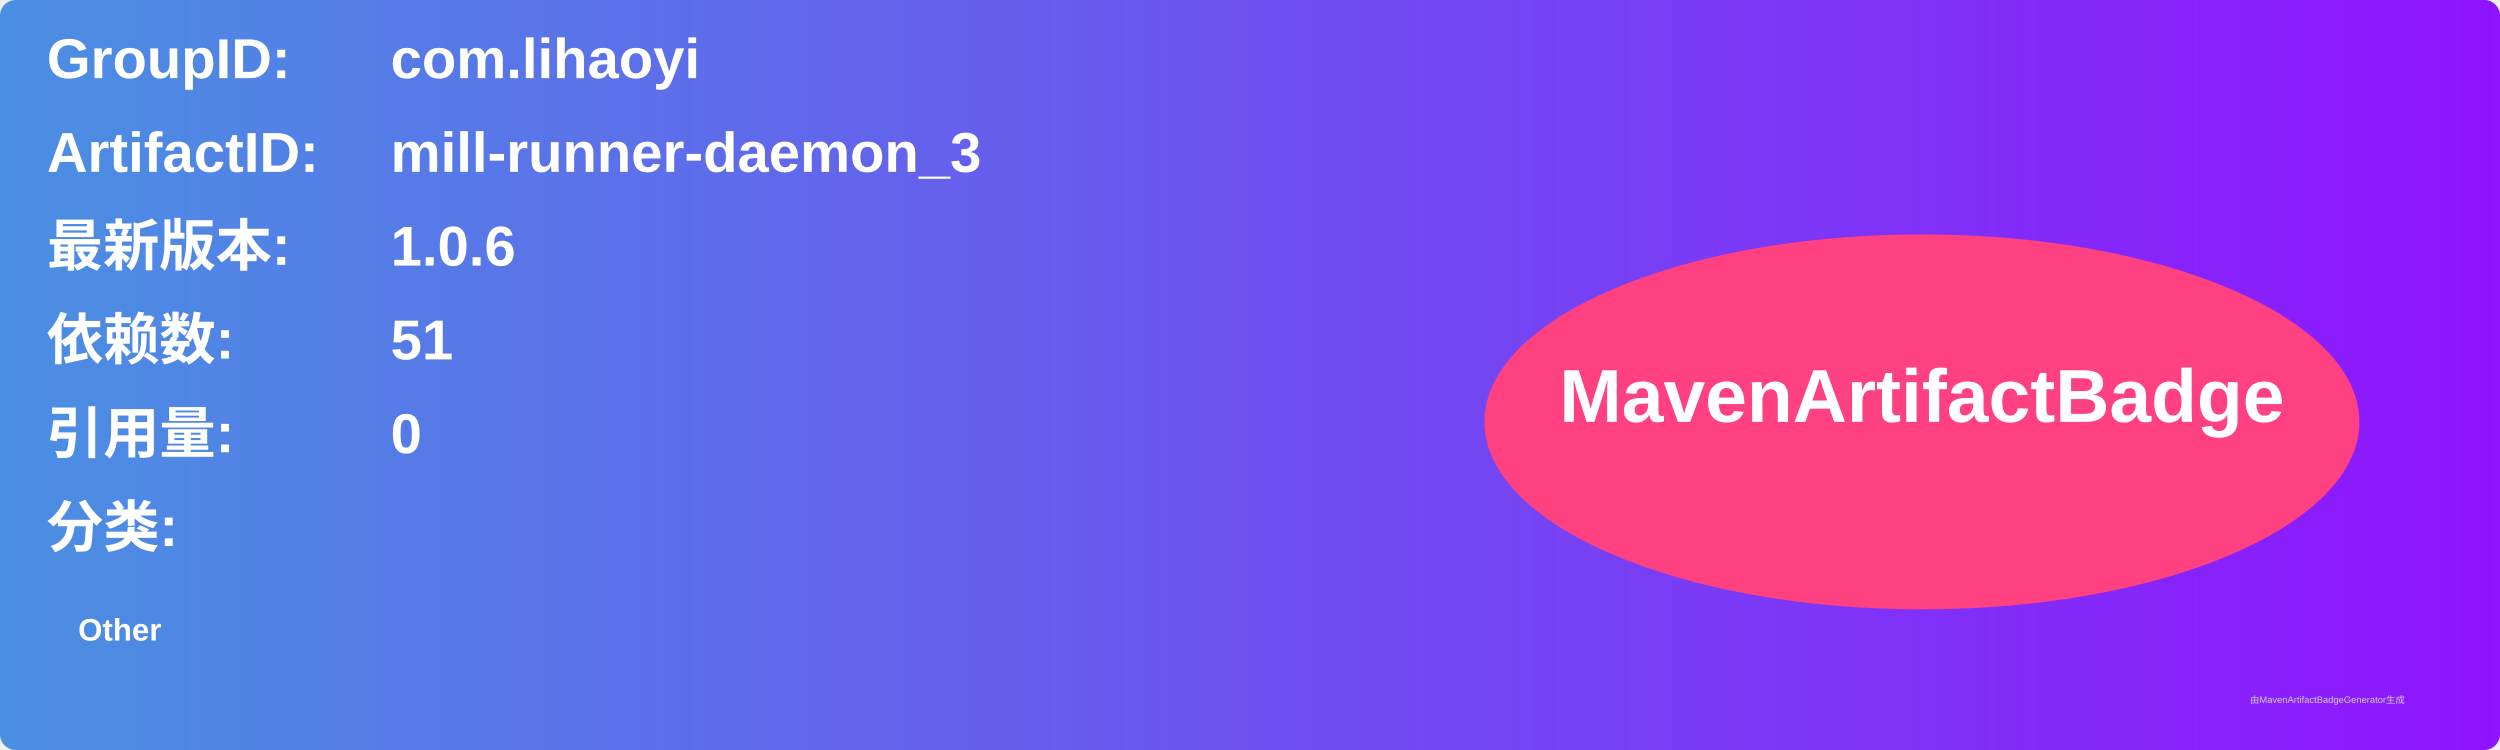
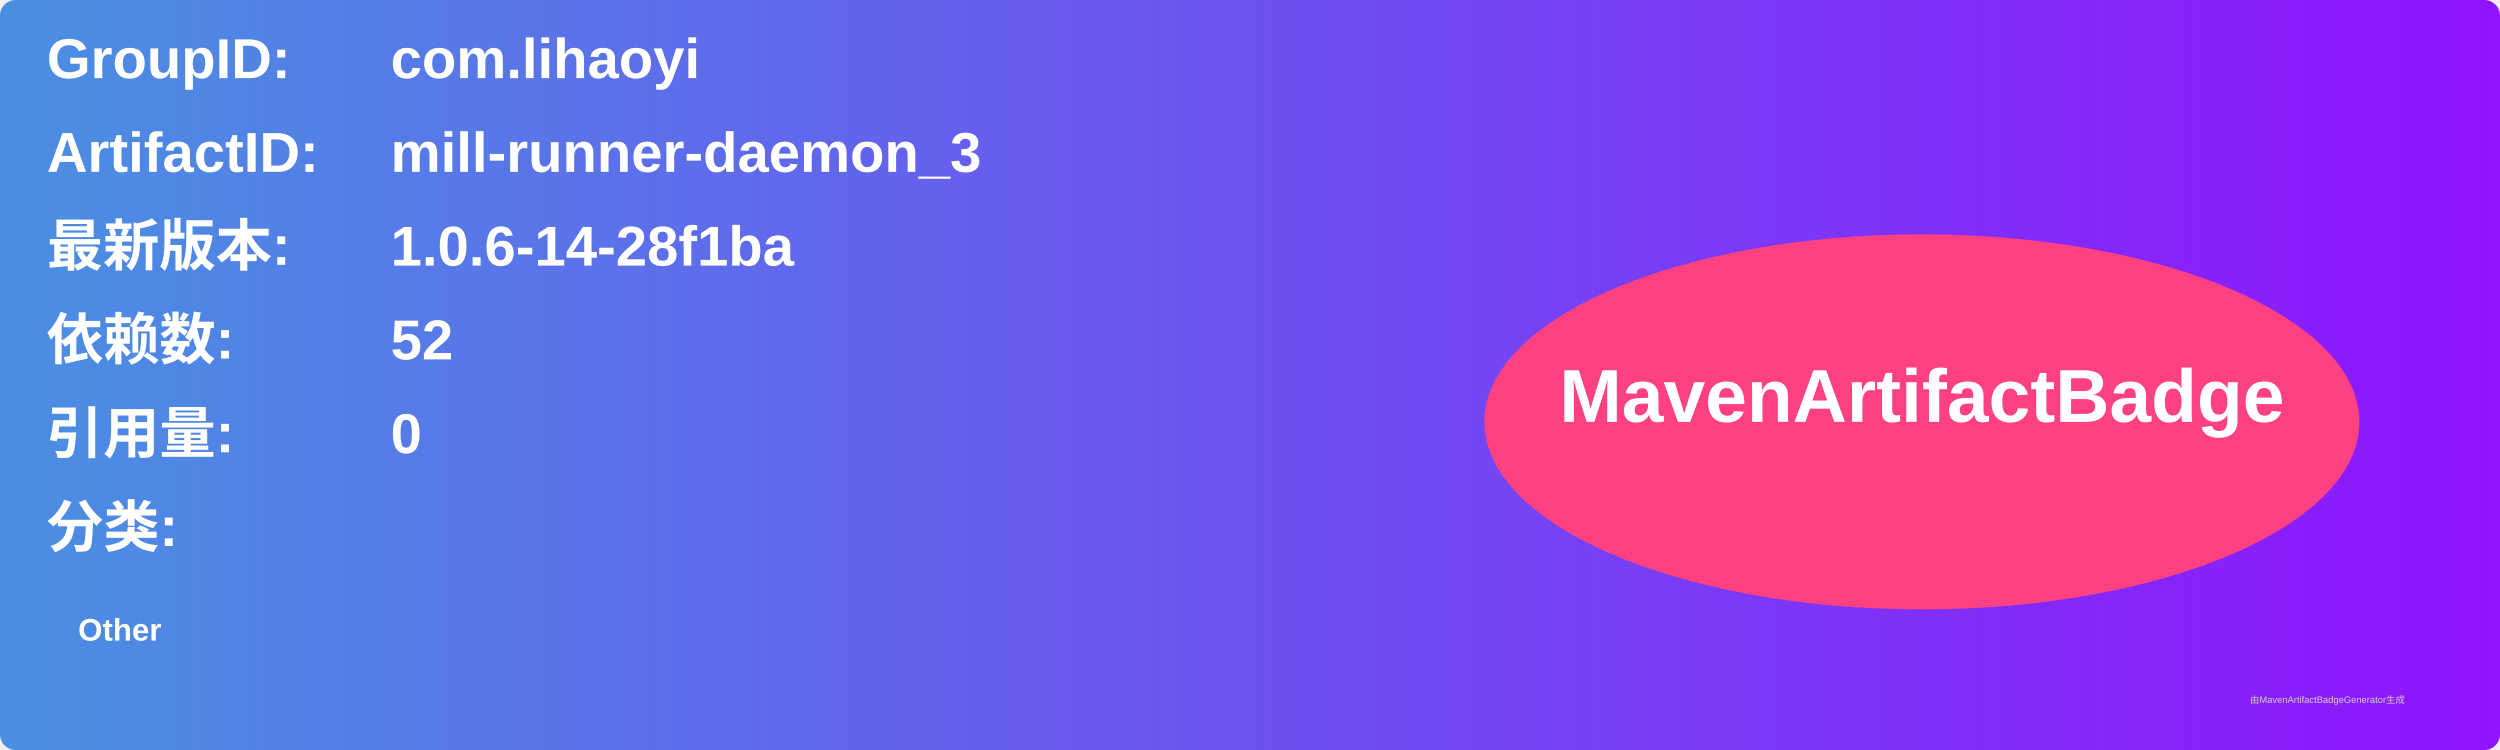
<svg xmlns="http://www.w3.org/2000/svg" width="800" height="240" viewBox="0 0 800 240">
  <linearGradient id="grad" x1="0%" y1="0%" x2="100%" y2="0%">
    <stop offset="0%" stop-color="#4a90e2" />
    <stop offset="100%" stop-color="#9013fe" />
  </linearGradient>
  <rect width="100%" height="100%" rx="5" ry="5" fill="url(#grad)" />
  <g transform="translate(15, 15)">
    <text x="0" y="10" font-family="Arial" font-size="18" fill="white" font-weight="bold" width="260">GroupID:</text>
    <text x="110" y="10" font-family="Arial" font-size="18" fill="white" font-weight="bold" width="460">com.lihaoyi</text>
    <text x="0" y="40" font-family="Arial" font-size="18" fill="white" font-weight="bold" width="260">ArtifactID:</text>
    <text x="110" y="40" font-family="Arial" font-size="18" fill="white" font-weight="bold" width="460">mill-runner-daemon_3</text>
    <text x="0" y="70" font-family="Arial" font-size="18" fill="white" font-weight="bold">最新版本:</text>
    <text x="110" y="70" font-family="Arial" font-size="18" fill="white" font-weight="bold">
-       <tspan font-weight="bold">1.0.6</tspan>
+       <tspan font-weight="bold">1.0.6-14-28f1ba</tspan>
    </text>
    <text x="0" y="100" font-family="Arial" font-size="18" fill="white" font-weight="bold">依赖数: </text>
    <text x="110" y="100" font-family="Arial" font-size="18" fill="white">
-       <tspan font-weight="bold">51</tspan>
+       <tspan font-weight="bold">52</tspan>
    </text>
    <text x="0" y="130" font-family="Arial" font-size="18" fill="white" font-weight="bold">引用量: </text>
    <text x="110" y="130" font-family="Arial" font-size="18" fill="white">
      <tspan font-weight="bold">0</tspan>
    </text>
    <text x="0" y="160" font-family="Arial" font-size="18" fill="white" font-weight="bold">分类:</text>
    <text x="10" y="190" font-family="Arial" font-size="10" fill="white">
      <tspan font-weight="bold">Other</tspan>
    </text>
    <ellipse cx="600" cy="120" rx="140" ry="60" fill="#ff4081" />
    <text x="600" y="120" text-anchor="middle" font-family="Arial" font-size="24" fill="white" font-weight="bold">MavenArtifactBadge</text>
  </g>
  <text x="720" y="225" font-family="Arial" font-size="3" fill="#d0d0d0">由MavenArtifactBadgeGenerator生成</text>
</svg>
